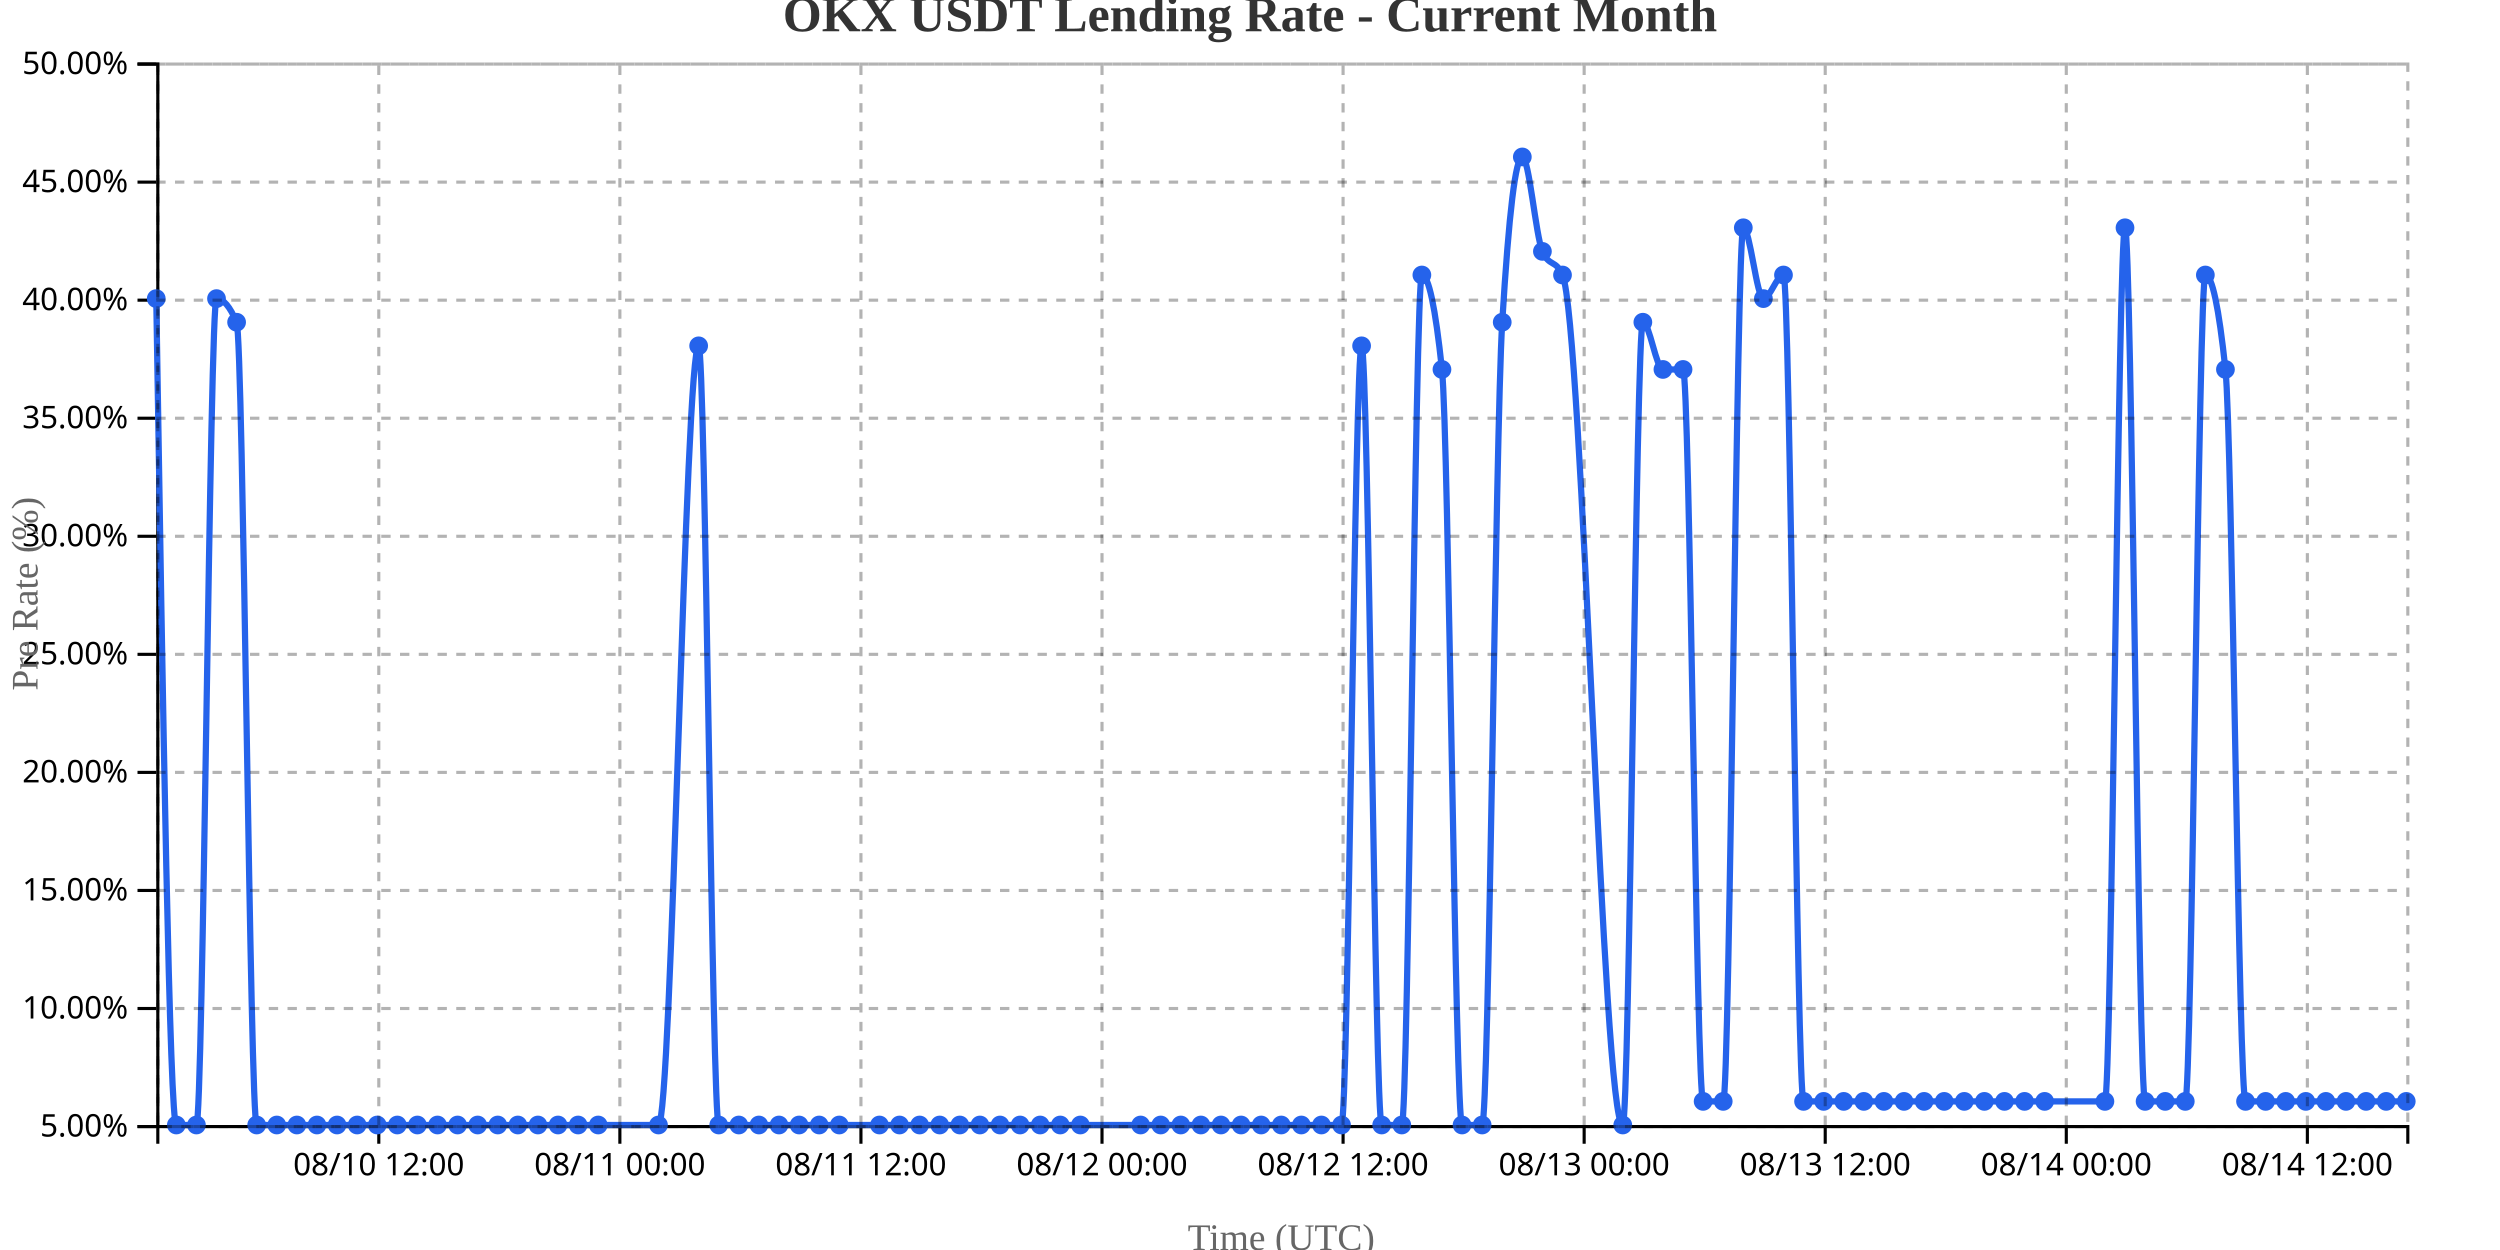
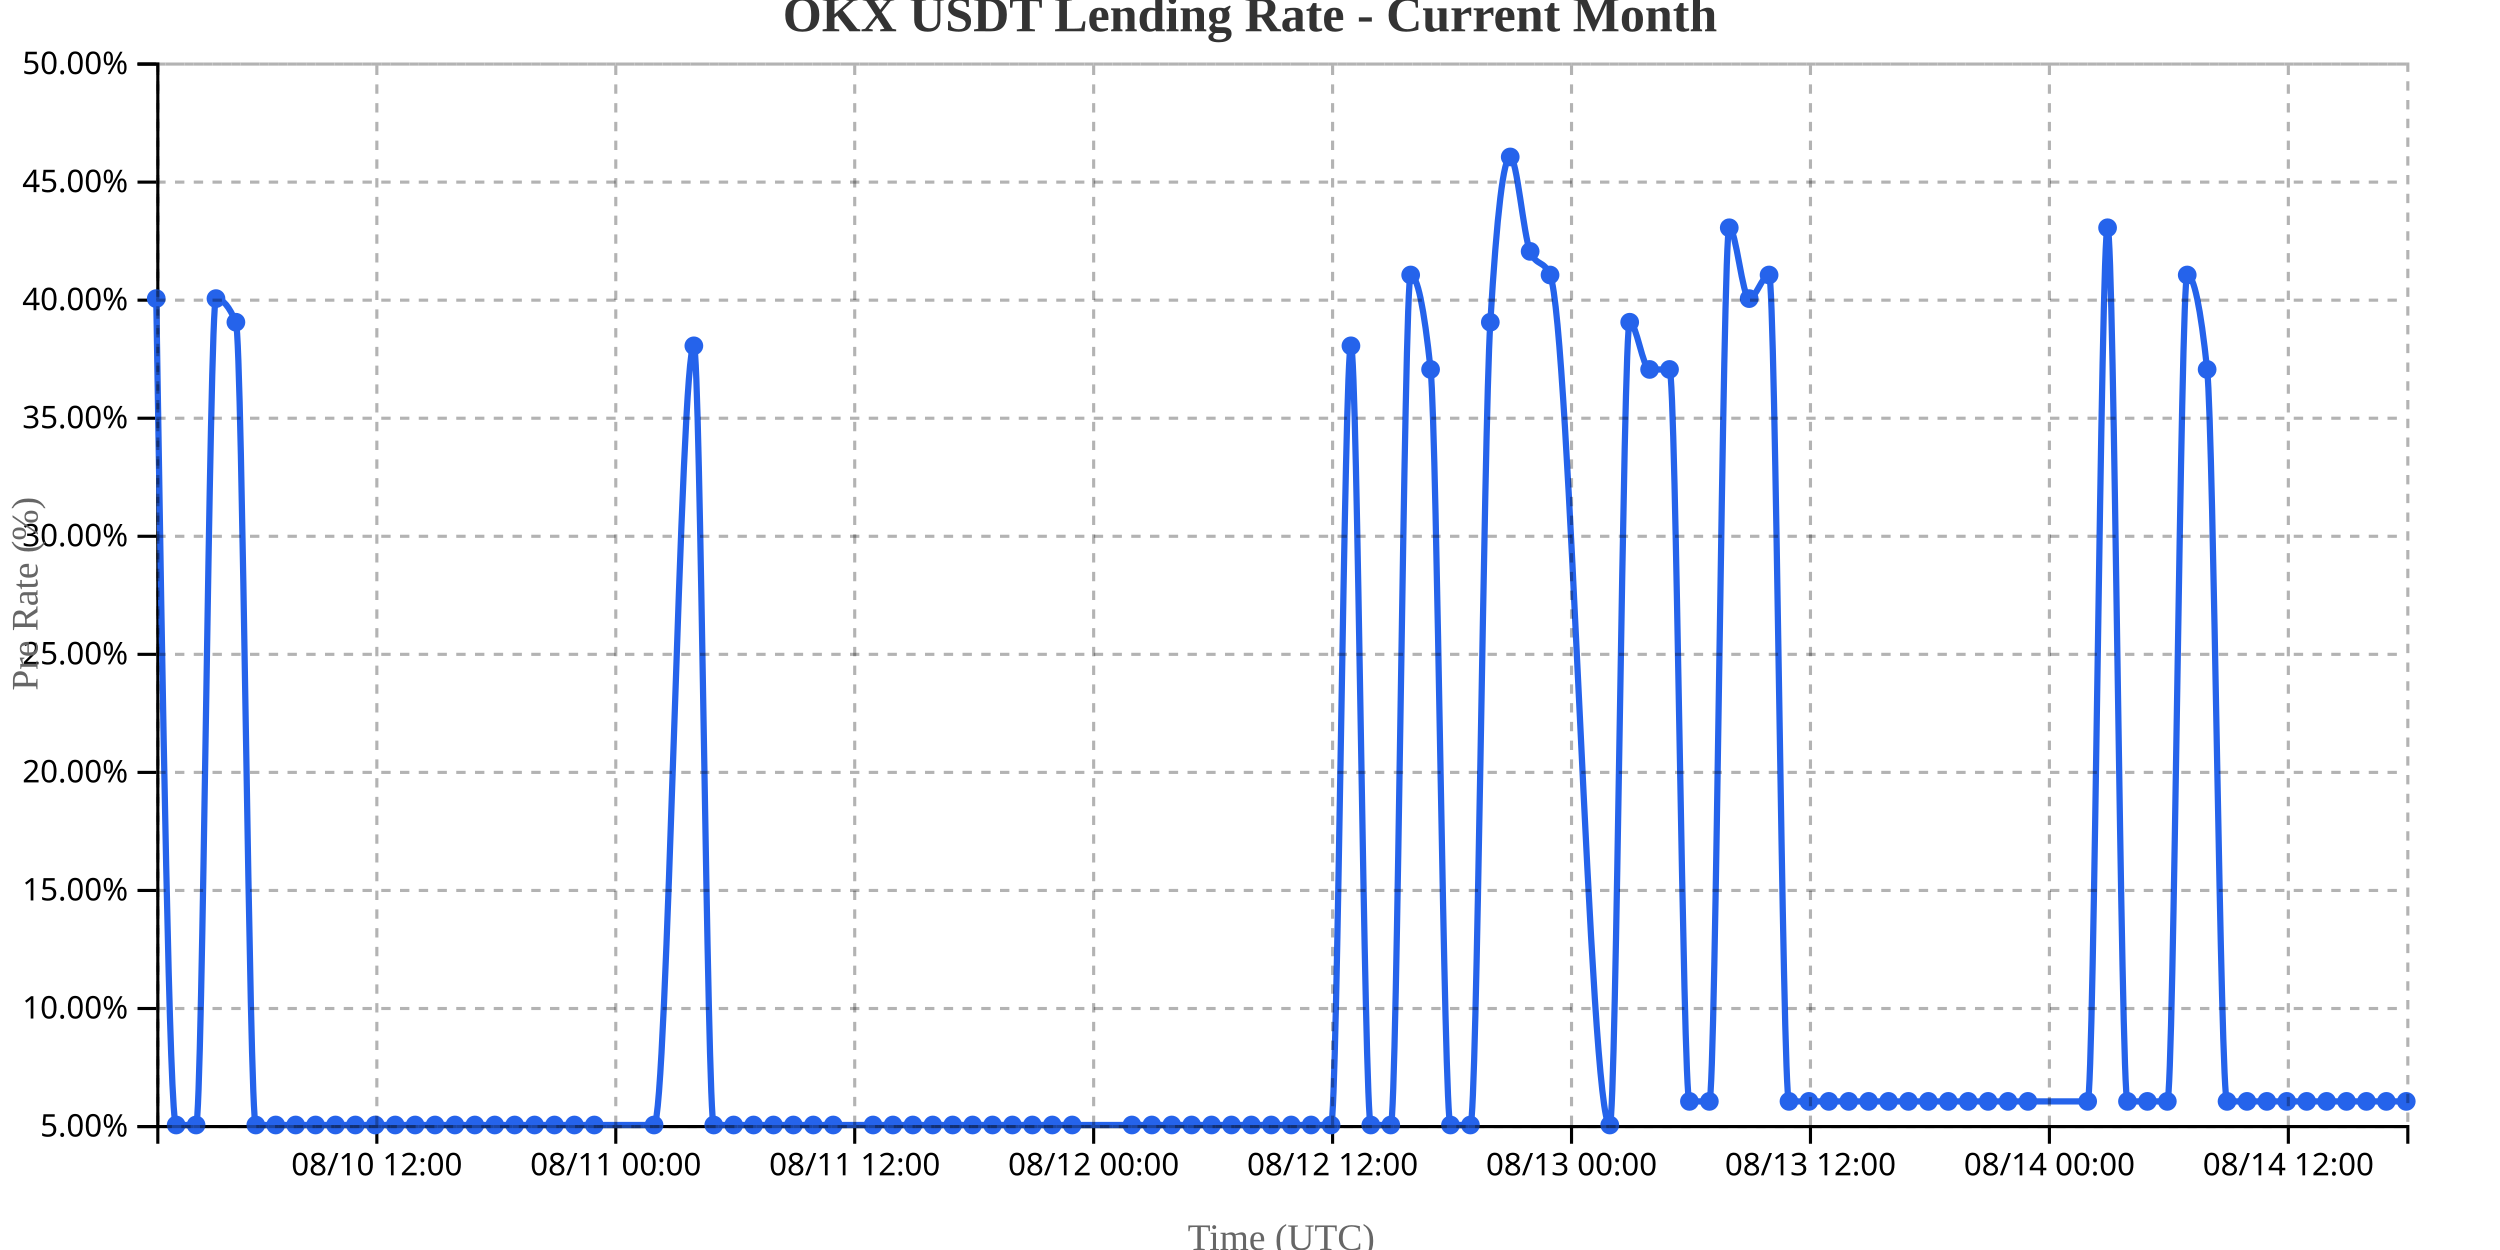
<svg xmlns="http://www.w3.org/2000/svg" width="800" height="400">
  <g transform="translate(50,20)">
    <g transform="translate(0,340)" fill="none" font-size="10" font-family="sans-serif" text-anchor="middle">
      <path class="domain" stroke="currentColor" d="M0.5,6V0.5H720.5V6" />
-       <g class="tick" opacity="1" transform="translate(71.21429,0)">
+       <g class="tick" opacity="1" transform="translate(70.5885,0)">
        <line stroke="currentColor" y2="6" />
        <text fill="currentColor" y="9" dy="0.71em">08/10 12:00</text>
      </g>
-       <g class="tick" opacity="1" transform="translate(148.3571,0)">
+       <g class="tick" opacity="1" transform="translate(147.0487,0)">
        <line stroke="currentColor" y2="6" />
        <text fill="currentColor" y="9" dy="0.71em">08/11 00:00</text>
      </g>
-       <g class="tick" opacity="1" transform="translate(225.5,0)">
+       <g class="tick" opacity="1" transform="translate(223.5088,0)">
        <line stroke="currentColor" y2="6" />
        <text fill="currentColor" y="9" dy="0.71em">08/11 12:00</text>
      </g>
-       <g class="tick" opacity="1" transform="translate(302.6429,0)">
+       <g class="tick" opacity="1" transform="translate(299.969,0)">
        <line stroke="currentColor" y2="6" />
        <text fill="currentColor" y="9" dy="0.71em">08/12 00:00</text>
      </g>
-       <g class="tick" opacity="1" transform="translate(379.7857,0)">
+       <g class="tick" opacity="1" transform="translate(376.4292,0)">
        <line stroke="currentColor" y2="6" />
        <text fill="currentColor" y="9" dy="0.71em">08/12 12:00</text>
      </g>
-       <g class="tick" opacity="1" transform="translate(456.9286,0)">
+       <g class="tick" opacity="1" transform="translate(452.8894,0)">
        <line stroke="currentColor" y2="6" />
        <text fill="currentColor" y="9" dy="0.71em">08/13 00:00</text>
      </g>
-       <g class="tick" opacity="1" transform="translate(534.0714,0)">
+       <g class="tick" opacity="1" transform="translate(529.3496,0)">
        <line stroke="currentColor" y2="6" />
        <text fill="currentColor" y="9" dy="0.71em">08/13 12:00</text>
      </g>
-       <g class="tick" opacity="1" transform="translate(611.2143,0)">
+       <g class="tick" opacity="1" transform="translate(605.8097,0)">
        <line stroke="currentColor" y2="6" />
        <text fill="currentColor" y="9" dy="0.71em">08/14 00:00</text>
      </g>
-       <g class="tick" opacity="1" transform="translate(688.3571,0)">
+       <g class="tick" opacity="1" transform="translate(682.2699,0)">
        <line stroke="currentColor" y2="6" />
        <text fill="currentColor" y="9" dy="0.71em">08/14 12:00</text>
      </g>
    </g>
    <g fill="none" font-size="10" font-family="sans-serif" text-anchor="end">
      <path class="domain" stroke="currentColor" d="M-6,340.5H0.5V0.5H-6" />
      <g class="tick" opacity="1" transform="translate(0,340.5)">
        <line stroke="currentColor" x2="-6" />
        <text fill="currentColor" x="-9" dy="0.32em">5.00%</text>
      </g>
      <g class="tick" opacity="1" transform="translate(0,302.7222)">
        <line stroke="currentColor" x2="-6" />
        <text fill="currentColor" x="-9" dy="0.32em">10.00%</text>
      </g>
      <g class="tick" opacity="1" transform="translate(0,264.9444)">
        <line stroke="currentColor" x2="-6" />
        <text fill="currentColor" x="-9" dy="0.32em">15.00%</text>
      </g>
      <g class="tick" opacity="1" transform="translate(0,227.1667)">
        <line stroke="currentColor" x2="-6" />
        <text fill="currentColor" x="-9" dy="0.32em">20.00%</text>
      </g>
      <g class="tick" opacity="1" transform="translate(0,189.3889)">
        <line stroke="currentColor" x2="-6" />
        <text fill="currentColor" x="-9" dy="0.32em">25.00%</text>
      </g>
      <g class="tick" opacity="1" transform="translate(0,151.6111)">
        <line stroke="currentColor" x2="-6" />
        <text fill="currentColor" x="-9" dy="0.32em">30.00%</text>
      </g>
      <g class="tick" opacity="1" transform="translate(0,113.8333)">
        <line stroke="currentColor" x2="-6" />
        <text fill="currentColor" x="-9" dy="0.32em">35.00%</text>
      </g>
      <g class="tick" opacity="1" transform="translate(0,76.05556)">
        <line stroke="currentColor" x2="-6" />
        <text fill="currentColor" x="-9" dy="0.32em">40.00%</text>
      </g>
      <g class="tick" opacity="1" transform="translate(0,38.27778)">
        <line stroke="currentColor" x2="-6" />
        <text fill="currentColor" x="-9" dy="0.32em">45.00%</text>
      </g>
      <g class="tick" opacity="1" transform="translate(0,0.5)">
        <line stroke="currentColor" x2="-6" />
        <text fill="currentColor" x="-9" dy="0.32em">50.00%</text>
      </g>
    </g>
    <text transform="rotate(-90)" y="-50" x="-170" dy="1em" style="text-anchor: middle; font-size: 12px; fill: #666;">Pre Rate (%)</text>
    <text transform="translate(360, 380)" style="text-anchor: middle; font-size: 12px; fill: #666;">Time (UTC)</text>
-     <path fill="none" stroke="#2563eb" stroke-width="2" d="M0,75.556C2.143,207.778,4.286,340,6.429,340C8.571,340,10.714,340,12.857,340C15,340,17.143,75.556,19.286,75.556C21.429,75.556,23.571,78.074,25.714,83.111C27.857,88.148,30,340,32.143,340C34.286,340,36.429,340,38.571,340C40.714,340,42.857,340,45,340C47.143,340,49.286,340,51.429,340C53.571,340,55.714,340,57.857,340C60,340,62.143,340,64.286,340C66.429,340,68.571,340,70.714,340C72.857,340,75,340,77.143,340C79.286,340,81.429,340,83.571,340C85.714,340,87.857,340,90,340C92.143,340,94.286,340,96.429,340C98.571,340,100.714,340,102.857,340C105,340,107.143,340,109.286,340C111.429,340,113.571,340,115.714,340C117.857,340,120,340,122.143,340C124.286,340,126.429,340,128.571,340C130.714,340,132.857,340,135,340C137.143,340,139.286,340,141.429,340C147.857,340,154.286,340,160.714,340C165,340,169.286,90.667,173.571,90.667C175.714,90.667,177.857,340,180,340C182.143,340,184.286,340,186.429,340C188.571,340,190.714,340,192.857,340C195,340,197.143,340,199.286,340C201.429,340,203.571,340,205.714,340C207.857,340,210,340,212.143,340C214.286,340,216.429,340,218.571,340C222.857,340,227.143,340,231.429,340C233.571,340,235.714,340,237.857,340C240,340,242.143,340,244.286,340C246.429,340,248.571,340,250.714,340C252.857,340,255,340,257.143,340C259.286,340,261.429,340,263.571,340C265.714,340,267.857,340,270,340C272.143,340,274.286,340,276.429,340C278.571,340,280.714,340,282.857,340C285,340,287.143,340,289.286,340C291.429,340,293.571,340,295.714,340C302.143,340,308.571,340,315,340C317.143,340,319.286,340,321.429,340C323.571,340,325.714,340,327.857,340C330,340,332.143,340,334.286,340C336.429,340,338.571,340,340.714,340C342.857,340,345,340,347.143,340C349.286,340,351.429,340,353.571,340C355.714,340,357.857,340,360,340C362.143,340,364.286,340,366.429,340C368.571,340,370.714,340,372.857,340C375,340,377.143,340,379.286,340C381.429,340,383.571,90.667,385.714,90.667C387.857,90.667,390,340,392.143,340C394.286,340,396.429,340,398.571,340C400.714,340,402.857,68,405,68C407.143,68,409.286,78.074,411.429,98.222C413.571,118.37,415.714,340,417.857,340C420,340,422.143,340,424.286,340C426.429,340,428.571,118.37,430.714,83.111C432.857,47.852,435,30.222,437.143,30.222C439.286,30.222,441.429,55.407,443.571,60.444C445.714,65.481,447.857,62.963,450,68C456.429,83.111,462.857,340,469.286,340C471.429,340,473.571,83.111,475.714,83.111C477.857,83.111,480,98.222,482.143,98.222C484.286,98.222,486.429,98.222,488.571,98.222C490.714,98.222,492.857,332.444,495,332.444C497.143,332.444,499.286,332.444,501.429,332.444C503.571,332.444,505.714,52.889,507.857,52.889C510,52.889,512.143,75.556,514.286,75.556C516.429,75.556,518.571,68,520.714,68C522.857,68,525,332.444,527.143,332.444C529.286,332.444,531.429,332.444,533.571,332.444C535.714,332.444,537.857,332.444,540,332.444C542.143,332.444,544.286,332.444,546.429,332.444C548.571,332.444,550.714,332.444,552.857,332.444C555,332.444,557.143,332.444,559.286,332.444C561.429,332.444,563.571,332.444,565.714,332.444C567.857,332.444,570,332.444,572.143,332.444C574.286,332.444,576.429,332.444,578.571,332.444C580.714,332.444,582.857,332.444,585,332.444C587.143,332.444,589.286,332.444,591.429,332.444C593.571,332.444,595.714,332.444,597.857,332.444C600,332.444,602.143,332.444,604.286,332.444C610.714,332.444,617.143,332.444,623.571,332.444C625.714,332.444,627.857,52.889,630,52.889C632.143,52.889,634.286,332.444,636.429,332.444C638.571,332.444,640.714,332.444,642.857,332.444C645,332.444,647.143,332.444,649.286,332.444C651.429,332.444,653.571,68,655.714,68C657.857,68,660,78.074,662.143,98.222C664.286,118.37,666.429,332.444,668.571,332.444C670.714,332.444,672.857,332.444,675,332.444C677.143,332.444,679.286,332.444,681.429,332.444C683.571,332.444,685.714,332.444,687.857,332.444C690,332.444,692.143,332.444,694.286,332.444C696.429,332.444,698.571,332.444,700.714,332.444C702.857,332.444,705,332.444,707.143,332.444C709.286,332.444,711.429,332.444,713.571,332.444C715.714,332.444,717.857,332.444,720,332.444" />
+     <path fill="none" stroke="#2563eb" stroke-width="2" d="M0,75.556C2.124,207.778,4.248,340,6.372,340C8.496,340,10.619,340,12.743,340C14.867,340,16.991,75.556,19.115,75.556C21.239,75.556,23.363,78.074,25.487,83.111C27.611,88.148,29.735,340,31.858,340C33.982,340,36.106,340,38.23,340C40.354,340,42.478,340,44.602,340C46.726,340,48.85,340,50.973,340C53.097,340,55.221,340,57.345,340C59.469,340,61.593,340,63.717,340C65.841,340,67.965,340,70.088,340C72.212,340,74.336,340,76.46,340C78.584,340,80.708,340,82.832,340C84.956,340,87.08,340,89.204,340C91.327,340,93.451,340,95.575,340C97.699,340,99.823,340,101.947,340C104.071,340,106.195,340,108.319,340C110.442,340,112.566,340,114.69,340C116.814,340,118.938,340,121.062,340C123.186,340,125.31,340,127.434,340C129.558,340,131.681,340,133.805,340C135.929,340,138.053,340,140.177,340C146.549,340,152.92,340,159.292,340C163.54,340,167.788,90.667,172.035,90.667C174.159,90.667,176.283,340,178.407,340C180.531,340,182.655,340,184.779,340C186.903,340,189.027,340,191.15,340C193.274,340,195.398,340,197.522,340C199.646,340,201.77,340,203.894,340C206.018,340,208.142,340,210.265,340C212.389,340,214.513,340,216.637,340C220.885,340,225.133,340,229.381,340C231.504,340,233.628,340,235.752,340C237.876,340,240,340,242.124,340C244.248,340,246.372,340,248.496,340C250.619,340,252.743,340,254.867,340C256.991,340,259.115,340,261.239,340C263.363,340,265.487,340,267.611,340C269.735,340,271.858,340,273.982,340C276.106,340,278.23,340,280.354,340C282.478,340,284.602,340,286.726,340C288.85,340,290.973,340,293.097,340C299.469,340,305.841,340,312.212,340C314.336,340,316.46,340,318.584,340C320.708,340,322.832,340,324.956,340C327.08,340,329.204,340,331.327,340C333.451,340,335.575,340,337.699,340C339.823,340,341.947,340,344.071,340C346.195,340,348.319,340,350.442,340C352.566,340,354.69,340,356.814,340C358.938,340,361.062,340,363.186,340C365.31,340,367.434,340,369.558,340C371.681,340,373.805,340,375.929,340C378.053,340,380.177,90.667,382.301,90.667C384.425,90.667,386.549,340,388.673,340C390.796,340,392.92,340,395.044,340C397.168,340,399.292,68,401.416,68C403.54,68,405.664,78.074,407.788,98.222C409.912,118.37,412.035,340,414.159,340C416.283,340,418.407,340,420.531,340C422.655,340,424.779,118.37,426.903,83.111C429.027,47.852,431.15,30.222,433.274,30.222C435.398,30.222,437.522,55.407,439.646,60.444C441.77,65.481,443.894,62.963,446.018,68C452.389,83.111,458.761,340,465.133,340C467.257,340,469.381,83.111,471.504,83.111C473.628,83.111,475.752,98.222,477.876,98.222C480,98.222,482.124,98.222,484.248,98.222C486.372,98.222,488.496,332.444,490.619,332.444C492.743,332.444,494.867,332.444,496.991,332.444C499.115,332.444,501.239,52.889,503.363,52.889C505.487,52.889,507.611,75.556,509.735,75.556C511.858,75.556,513.982,68,516.106,68C518.23,68,520.354,332.444,522.478,332.444C524.602,332.444,526.726,332.444,528.85,332.444C530.973,332.444,533.097,332.444,535.221,332.444C537.345,332.444,539.469,332.444,541.593,332.444C543.717,332.444,545.841,332.444,547.965,332.444C550.088,332.444,552.212,332.444,554.336,332.444C556.46,332.444,558.584,332.444,560.708,332.444C562.832,332.444,564.956,332.444,567.08,332.444C569.204,332.444,571.327,332.444,573.451,332.444C575.575,332.444,577.699,332.444,579.823,332.444C581.947,332.444,584.071,332.444,586.195,332.444C588.319,332.444,590.442,332.444,592.566,332.444C594.69,332.444,596.814,332.444,598.938,332.444C605.31,332.444,611.681,332.444,618.053,332.444C620.177,332.444,622.301,52.889,624.425,52.889C626.549,52.889,628.673,332.444,630.796,332.444C632.92,332.444,635.044,332.444,637.168,332.444C639.292,332.444,641.416,332.444,643.54,332.444C645.664,332.444,647.788,68,649.912,68C652.035,68,654.159,78.074,656.283,98.222C658.407,118.37,660.531,332.444,662.655,332.444C664.779,332.444,666.903,332.444,669.027,332.444C671.15,332.444,673.274,332.444,675.398,332.444C677.522,332.444,679.646,332.444,681.77,332.444C683.894,332.444,686.018,332.444,688.142,332.444C690.265,332.444,692.389,332.444,694.513,332.444C696.637,332.444,698.761,332.444,700.885,332.444C703.009,332.444,705.133,332.444,707.257,332.444C709.381,332.444,711.504,332.444,713.628,332.444C715.752,332.444,717.876,332.444,720,332.444" />
    <circle class="dot" cx="0" cy="75.556" r="3" fill="#2563eb" />
-     <circle class="dot" cx="6.429" cy="340" r="3" fill="#2563eb" />
-     <circle class="dot" cx="12.857" cy="340" r="3" fill="#2563eb" />
-     <circle class="dot" cx="19.286" cy="75.556" r="3" fill="#2563eb" />
-     <circle class="dot" cx="25.714" cy="83.111" r="3" fill="#2563eb" />
-     <circle class="dot" cx="32.143" cy="340" r="3" fill="#2563eb" />
-     <circle class="dot" cx="38.571" cy="340" r="3" fill="#2563eb" />
-     <circle class="dot" cx="45" cy="340" r="3" fill="#2563eb" />
-     <circle class="dot" cx="51.429" cy="340" r="3" fill="#2563eb" />
-     <circle class="dot" cx="57.857" cy="340" r="3" fill="#2563eb" />
-     <circle class="dot" cx="64.286" cy="340" r="3" fill="#2563eb" />
-     <circle class="dot" cx="70.714" cy="340" r="3" fill="#2563eb" />
-     <circle class="dot" cx="77.143" cy="340" r="3" fill="#2563eb" />
-     <circle class="dot" cx="83.571" cy="340" r="3" fill="#2563eb" />
-     <circle class="dot" cx="90" cy="340" r="3" fill="#2563eb" />
-     <circle class="dot" cx="96.429" cy="340" r="3" fill="#2563eb" />
-     <circle class="dot" cx="102.857" cy="340" r="3" fill="#2563eb" />
-     <circle class="dot" cx="109.286" cy="340" r="3" fill="#2563eb" />
-     <circle class="dot" cx="115.714" cy="340" r="3" fill="#2563eb" />
-     <circle class="dot" cx="122.143" cy="340" r="3" fill="#2563eb" />
-     <circle class="dot" cx="128.571" cy="340" r="3" fill="#2563eb" />
-     <circle class="dot" cx="135" cy="340" r="3" fill="#2563eb" />
-     <circle class="dot" cx="141.429" cy="340" r="3" fill="#2563eb" />
-     <circle class="dot" cx="160.714" cy="340" r="3" fill="#2563eb" />
-     <circle class="dot" cx="173.571" cy="90.667" r="3" fill="#2563eb" />
-     <circle class="dot" cx="180" cy="340" r="3" fill="#2563eb" />
-     <circle class="dot" cx="186.429" cy="340" r="3" fill="#2563eb" />
-     <circle class="dot" cx="192.857" cy="340" r="3" fill="#2563eb" />
-     <circle class="dot" cx="199.286" cy="340" r="3" fill="#2563eb" />
-     <circle class="dot" cx="205.714" cy="340" r="3" fill="#2563eb" />
-     <circle class="dot" cx="212.143" cy="340" r="3" fill="#2563eb" />
-     <circle class="dot" cx="218.571" cy="340" r="3" fill="#2563eb" />
-     <circle class="dot" cx="231.429" cy="340" r="3" fill="#2563eb" />
-     <circle class="dot" cx="237.857" cy="340" r="3" fill="#2563eb" />
-     <circle class="dot" cx="244.286" cy="340" r="3" fill="#2563eb" />
-     <circle class="dot" cx="250.714" cy="340" r="3" fill="#2563eb" />
-     <circle class="dot" cx="257.143" cy="340" r="3" fill="#2563eb" />
-     <circle class="dot" cx="263.571" cy="340" r="3" fill="#2563eb" />
-     <circle class="dot" cx="270" cy="340" r="3" fill="#2563eb" />
-     <circle class="dot" cx="276.429" cy="340" r="3" fill="#2563eb" />
-     <circle class="dot" cx="282.857" cy="340" r="3" fill="#2563eb" />
-     <circle class="dot" cx="289.286" cy="340" r="3" fill="#2563eb" />
-     <circle class="dot" cx="295.714" cy="340" r="3" fill="#2563eb" />
-     <circle class="dot" cx="315" cy="340" r="3" fill="#2563eb" />
-     <circle class="dot" cx="321.429" cy="340" r="3" fill="#2563eb" />
-     <circle class="dot" cx="327.857" cy="340" r="3" fill="#2563eb" />
-     <circle class="dot" cx="334.286" cy="340" r="3" fill="#2563eb" />
-     <circle class="dot" cx="340.714" cy="340" r="3" fill="#2563eb" />
-     <circle class="dot" cx="347.143" cy="340" r="3" fill="#2563eb" />
-     <circle class="dot" cx="353.571" cy="340" r="3" fill="#2563eb" />
-     <circle class="dot" cx="360" cy="340" r="3" fill="#2563eb" />
-     <circle class="dot" cx="366.429" cy="340" r="3" fill="#2563eb" />
-     <circle class="dot" cx="372.857" cy="340" r="3" fill="#2563eb" />
-     <circle class="dot" cx="379.286" cy="340" r="3" fill="#2563eb" />
-     <circle class="dot" cx="385.714" cy="90.667" r="3" fill="#2563eb" />
-     <circle class="dot" cx="392.143" cy="340" r="3" fill="#2563eb" />
-     <circle class="dot" cx="398.571" cy="340" r="3" fill="#2563eb" />
-     <circle class="dot" cx="405" cy="68" r="3" fill="#2563eb" />
-     <circle class="dot" cx="411.429" cy="98.222" r="3" fill="#2563eb" />
-     <circle class="dot" cx="417.857" cy="340" r="3" fill="#2563eb" />
-     <circle class="dot" cx="424.286" cy="340" r="3" fill="#2563eb" />
-     <circle class="dot" cx="430.714" cy="83.111" r="3" fill="#2563eb" />
-     <circle class="dot" cx="437.143" cy="30.222" r="3" fill="#2563eb" />
-     <circle class="dot" cx="443.571" cy="60.444" r="3" fill="#2563eb" />
-     <circle class="dot" cx="450" cy="68" r="3" fill="#2563eb" />
-     <circle class="dot" cx="469.286" cy="340" r="3" fill="#2563eb" />
-     <circle class="dot" cx="475.714" cy="83.111" r="3" fill="#2563eb" />
-     <circle class="dot" cx="482.143" cy="98.222" r="3" fill="#2563eb" />
-     <circle class="dot" cx="488.571" cy="98.222" r="3" fill="#2563eb" />
-     <circle class="dot" cx="495" cy="332.444" r="3" fill="#2563eb" />
-     <circle class="dot" cx="501.429" cy="332.444" r="3" fill="#2563eb" />
-     <circle class="dot" cx="507.857" cy="52.889" r="3" fill="#2563eb" />
-     <circle class="dot" cx="514.286" cy="75.556" r="3" fill="#2563eb" />
-     <circle class="dot" cx="520.714" cy="68" r="3" fill="#2563eb" />
-     <circle class="dot" cx="527.143" cy="332.444" r="3" fill="#2563eb" />
-     <circle class="dot" cx="533.571" cy="332.444" r="3" fill="#2563eb" />
-     <circle class="dot" cx="540" cy="332.444" r="3" fill="#2563eb" />
-     <circle class="dot" cx="546.429" cy="332.444" r="3" fill="#2563eb" />
-     <circle class="dot" cx="552.857" cy="332.444" r="3" fill="#2563eb" />
-     <circle class="dot" cx="559.286" cy="332.444" r="3" fill="#2563eb" />
-     <circle class="dot" cx="565.714" cy="332.444" r="3" fill="#2563eb" />
-     <circle class="dot" cx="572.143" cy="332.444" r="3" fill="#2563eb" />
-     <circle class="dot" cx="578.571" cy="332.444" r="3" fill="#2563eb" />
-     <circle class="dot" cx="585" cy="332.444" r="3" fill="#2563eb" />
-     <circle class="dot" cx="591.429" cy="332.444" r="3" fill="#2563eb" />
-     <circle class="dot" cx="597.857" cy="332.444" r="3" fill="#2563eb" />
-     <circle class="dot" cx="604.286" cy="332.444" r="3" fill="#2563eb" />
-     <circle class="dot" cx="623.571" cy="332.444" r="3" fill="#2563eb" />
-     <circle class="dot" cx="630" cy="52.889" r="3" fill="#2563eb" />
-     <circle class="dot" cx="636.429" cy="332.444" r="3" fill="#2563eb" />
-     <circle class="dot" cx="642.857" cy="332.444" r="3" fill="#2563eb" />
-     <circle class="dot" cx="649.286" cy="332.444" r="3" fill="#2563eb" />
-     <circle class="dot" cx="655.714" cy="68" r="3" fill="#2563eb" />
-     <circle class="dot" cx="662.143" cy="98.222" r="3" fill="#2563eb" />
-     <circle class="dot" cx="668.571" cy="332.444" r="3" fill="#2563eb" />
-     <circle class="dot" cx="675" cy="332.444" r="3" fill="#2563eb" />
-     <circle class="dot" cx="681.429" cy="332.444" r="3" fill="#2563eb" />
-     <circle class="dot" cx="687.857" cy="332.444" r="3" fill="#2563eb" />
-     <circle class="dot" cx="694.286" cy="332.444" r="3" fill="#2563eb" />
-     <circle class="dot" cx="700.714" cy="332.444" r="3" fill="#2563eb" />
-     <circle class="dot" cx="707.143" cy="332.444" r="3" fill="#2563eb" />
-     <circle class="dot" cx="713.571" cy="332.444" r="3" fill="#2563eb" />
+     <circle class="dot" cx="6.372" cy="340" r="3" fill="#2563eb" />
+     <circle class="dot" cx="12.743" cy="340" r="3" fill="#2563eb" />
+     <circle class="dot" cx="19.115" cy="75.556" r="3" fill="#2563eb" />
+     <circle class="dot" cx="25.487" cy="83.111" r="3" fill="#2563eb" />
+     <circle class="dot" cx="31.858" cy="340" r="3" fill="#2563eb" />
+     <circle class="dot" cx="38.23" cy="340" r="3" fill="#2563eb" />
+     <circle class="dot" cx="44.602" cy="340" r="3" fill="#2563eb" />
+     <circle class="dot" cx="50.973" cy="340" r="3" fill="#2563eb" />
+     <circle class="dot" cx="57.345" cy="340" r="3" fill="#2563eb" />
+     <circle class="dot" cx="63.717" cy="340" r="3" fill="#2563eb" />
+     <circle class="dot" cx="70.088" cy="340" r="3" fill="#2563eb" />
+     <circle class="dot" cx="76.46" cy="340" r="3" fill="#2563eb" />
+     <circle class="dot" cx="82.832" cy="340" r="3" fill="#2563eb" />
+     <circle class="dot" cx="89.204" cy="340" r="3" fill="#2563eb" />
+     <circle class="dot" cx="95.575" cy="340" r="3" fill="#2563eb" />
+     <circle class="dot" cx="101.947" cy="340" r="3" fill="#2563eb" />
+     <circle class="dot" cx="108.319" cy="340" r="3" fill="#2563eb" />
+     <circle class="dot" cx="114.69" cy="340" r="3" fill="#2563eb" />
+     <circle class="dot" cx="121.062" cy="340" r="3" fill="#2563eb" />
+     <circle class="dot" cx="127.434" cy="340" r="3" fill="#2563eb" />
+     <circle class="dot" cx="133.805" cy="340" r="3" fill="#2563eb" />
+     <circle class="dot" cx="140.177" cy="340" r="3" fill="#2563eb" />
+     <circle class="dot" cx="159.292" cy="340" r="3" fill="#2563eb" />
+     <circle class="dot" cx="172.035" cy="90.667" r="3" fill="#2563eb" />
+     <circle class="dot" cx="178.407" cy="340" r="3" fill="#2563eb" />
+     <circle class="dot" cx="184.779" cy="340" r="3" fill="#2563eb" />
+     <circle class="dot" cx="191.15" cy="340" r="3" fill="#2563eb" />
+     <circle class="dot" cx="197.522" cy="340" r="3" fill="#2563eb" />
+     <circle class="dot" cx="203.894" cy="340" r="3" fill="#2563eb" />
+     <circle class="dot" cx="210.265" cy="340" r="3" fill="#2563eb" />
+     <circle class="dot" cx="216.637" cy="340" r="3" fill="#2563eb" />
+     <circle class="dot" cx="229.381" cy="340" r="3" fill="#2563eb" />
+     <circle class="dot" cx="235.752" cy="340" r="3" fill="#2563eb" />
+     <circle class="dot" cx="242.124" cy="340" r="3" fill="#2563eb" />
+     <circle class="dot" cx="248.496" cy="340" r="3" fill="#2563eb" />
+     <circle class="dot" cx="254.867" cy="340" r="3" fill="#2563eb" />
+     <circle class="dot" cx="261.239" cy="340" r="3" fill="#2563eb" />
+     <circle class="dot" cx="267.611" cy="340" r="3" fill="#2563eb" />
+     <circle class="dot" cx="273.982" cy="340" r="3" fill="#2563eb" />
+     <circle class="dot" cx="280.354" cy="340" r="3" fill="#2563eb" />
+     <circle class="dot" cx="286.726" cy="340" r="3" fill="#2563eb" />
+     <circle class="dot" cx="293.097" cy="340" r="3" fill="#2563eb" />
+     <circle class="dot" cx="312.212" cy="340" r="3" fill="#2563eb" />
+     <circle class="dot" cx="318.584" cy="340" r="3" fill="#2563eb" />
+     <circle class="dot" cx="324.956" cy="340" r="3" fill="#2563eb" />
+     <circle class="dot" cx="331.327" cy="340" r="3" fill="#2563eb" />
+     <circle class="dot" cx="337.699" cy="340" r="3" fill="#2563eb" />
+     <circle class="dot" cx="344.071" cy="340" r="3" fill="#2563eb" />
+     <circle class="dot" cx="350.442" cy="340" r="3" fill="#2563eb" />
+     <circle class="dot" cx="356.814" cy="340" r="3" fill="#2563eb" />
+     <circle class="dot" cx="363.186" cy="340" r="3" fill="#2563eb" />
+     <circle class="dot" cx="369.558" cy="340" r="3" fill="#2563eb" />
+     <circle class="dot" cx="375.929" cy="340" r="3" fill="#2563eb" />
+     <circle class="dot" cx="382.301" cy="90.667" r="3" fill="#2563eb" />
+     <circle class="dot" cx="388.673" cy="340" r="3" fill="#2563eb" />
+     <circle class="dot" cx="395.044" cy="340" r="3" fill="#2563eb" />
+     <circle class="dot" cx="401.416" cy="68" r="3" fill="#2563eb" />
+     <circle class="dot" cx="407.788" cy="98.222" r="3" fill="#2563eb" />
+     <circle class="dot" cx="414.159" cy="340" r="3" fill="#2563eb" />
+     <circle class="dot" cx="420.531" cy="340" r="3" fill="#2563eb" />
+     <circle class="dot" cx="426.903" cy="83.111" r="3" fill="#2563eb" />
+     <circle class="dot" cx="433.274" cy="30.222" r="3" fill="#2563eb" />
+     <circle class="dot" cx="439.646" cy="60.444" r="3" fill="#2563eb" />
+     <circle class="dot" cx="446.018" cy="68" r="3" fill="#2563eb" />
+     <circle class="dot" cx="465.133" cy="340" r="3" fill="#2563eb" />
+     <circle class="dot" cx="471.504" cy="83.111" r="3" fill="#2563eb" />
+     <circle class="dot" cx="477.876" cy="98.222" r="3" fill="#2563eb" />
+     <circle class="dot" cx="484.248" cy="98.222" r="3" fill="#2563eb" />
+     <circle class="dot" cx="490.619" cy="332.444" r="3" fill="#2563eb" />
+     <circle class="dot" cx="496.991" cy="332.444" r="3" fill="#2563eb" />
+     <circle class="dot" cx="503.363" cy="52.889" r="3" fill="#2563eb" />
+     <circle class="dot" cx="509.735" cy="75.556" r="3" fill="#2563eb" />
+     <circle class="dot" cx="516.106" cy="68" r="3" fill="#2563eb" />
+     <circle class="dot" cx="522.478" cy="332.444" r="3" fill="#2563eb" />
+     <circle class="dot" cx="528.85" cy="332.444" r="3" fill="#2563eb" />
+     <circle class="dot" cx="535.221" cy="332.444" r="3" fill="#2563eb" />
+     <circle class="dot" cx="541.593" cy="332.444" r="3" fill="#2563eb" />
+     <circle class="dot" cx="547.965" cy="332.444" r="3" fill="#2563eb" />
+     <circle class="dot" cx="554.336" cy="332.444" r="3" fill="#2563eb" />
+     <circle class="dot" cx="560.708" cy="332.444" r="3" fill="#2563eb" />
+     <circle class="dot" cx="567.08" cy="332.444" r="3" fill="#2563eb" />
+     <circle class="dot" cx="573.451" cy="332.444" r="3" fill="#2563eb" />
+     <circle class="dot" cx="579.823" cy="332.444" r="3" fill="#2563eb" />
+     <circle class="dot" cx="586.195" cy="332.444" r="3" fill="#2563eb" />
+     <circle class="dot" cx="592.566" cy="332.444" r="3" fill="#2563eb" />
+     <circle class="dot" cx="598.938" cy="332.444" r="3" fill="#2563eb" />
+     <circle class="dot" cx="618.053" cy="332.444" r="3" fill="#2563eb" />
+     <circle class="dot" cx="624.425" cy="52.889" r="3" fill="#2563eb" />
+     <circle class="dot" cx="630.796" cy="332.444" r="3" fill="#2563eb" />
+     <circle class="dot" cx="637.168" cy="332.444" r="3" fill="#2563eb" />
+     <circle class="dot" cx="643.54" cy="332.444" r="3" fill="#2563eb" />
+     <circle class="dot" cx="649.912" cy="68" r="3" fill="#2563eb" />
+     <circle class="dot" cx="656.283" cy="98.222" r="3" fill="#2563eb" />
+     <circle class="dot" cx="662.655" cy="332.444" r="3" fill="#2563eb" />
+     <circle class="dot" cx="669.027" cy="332.444" r="3" fill="#2563eb" />
+     <circle class="dot" cx="675.398" cy="332.444" r="3" fill="#2563eb" />
+     <circle class="dot" cx="681.77" cy="332.444" r="3" fill="#2563eb" />
+     <circle class="dot" cx="688.142" cy="332.444" r="3" fill="#2563eb" />
+     <circle class="dot" cx="694.513" cy="332.444" r="3" fill="#2563eb" />
+     <circle class="dot" cx="700.885" cy="332.444" r="3" fill="#2563eb" />
+     <circle class="dot" cx="707.257" cy="332.444" r="3" fill="#2563eb" />
+     <circle class="dot" cx="713.628" cy="332.444" r="3" fill="#2563eb" />
    <circle class="dot" cx="720" cy="332.444" r="3" fill="#2563eb" />
    <g class="grid" transform="translate(0,340)" fill="none" font-size="10" font-family="sans-serif" text-anchor="middle" style="stroke-dasharray: 3,3; opacity: 0.3;">
      <path class="domain" stroke="currentColor" d="M0.5,-340V0.5H720.5V-340" />
-       <g class="tick" opacity="1" transform="translate(71.21429,0)">
-         <line stroke="currentColor" y2="-340" />
-         <text fill="currentColor" y="3" dy="0.71em" />
-       </g>
-       <g class="tick" opacity="1" transform="translate(148.3571,0)">
-         <line stroke="currentColor" y2="-340" />
-         <text fill="currentColor" y="3" dy="0.71em" />
-       </g>
-       <g class="tick" opacity="1" transform="translate(225.5,0)">
-         <line stroke="currentColor" y2="-340" />
-         <text fill="currentColor" y="3" dy="0.71em" />
-       </g>
-       <g class="tick" opacity="1" transform="translate(302.6429,0)">
-         <line stroke="currentColor" y2="-340" />
-         <text fill="currentColor" y="3" dy="0.71em" />
-       </g>
-       <g class="tick" opacity="1" transform="translate(379.7857,0)">
-         <line stroke="currentColor" y2="-340" />
-         <text fill="currentColor" y="3" dy="0.71em" />
-       </g>
-       <g class="tick" opacity="1" transform="translate(456.9286,0)">
-         <line stroke="currentColor" y2="-340" />
-         <text fill="currentColor" y="3" dy="0.71em" />
-       </g>
-       <g class="tick" opacity="1" transform="translate(534.0714,0)">
-         <line stroke="currentColor" y2="-340" />
-         <text fill="currentColor" y="3" dy="0.71em" />
-       </g>
-       <g class="tick" opacity="1" transform="translate(611.2143,0)">
-         <line stroke="currentColor" y2="-340" />
-         <text fill="currentColor" y="3" dy="0.71em" />
-       </g>
-       <g class="tick" opacity="1" transform="translate(688.3571,0)">
+       <g class="tick" opacity="1" transform="translate(70.5885,0)">
+         <line stroke="currentColor" y2="-340" />
+         <text fill="currentColor" y="3" dy="0.71em" />
+       </g>
+       <g class="tick" opacity="1" transform="translate(147.0487,0)">
+         <line stroke="currentColor" y2="-340" />
+         <text fill="currentColor" y="3" dy="0.71em" />
+       </g>
+       <g class="tick" opacity="1" transform="translate(223.5088,0)">
+         <line stroke="currentColor" y2="-340" />
+         <text fill="currentColor" y="3" dy="0.71em" />
+       </g>
+       <g class="tick" opacity="1" transform="translate(299.969,0)">
+         <line stroke="currentColor" y2="-340" />
+         <text fill="currentColor" y="3" dy="0.71em" />
+       </g>
+       <g class="tick" opacity="1" transform="translate(376.4292,0)">
+         <line stroke="currentColor" y2="-340" />
+         <text fill="currentColor" y="3" dy="0.71em" />
+       </g>
+       <g class="tick" opacity="1" transform="translate(452.8894,0)">
+         <line stroke="currentColor" y2="-340" />
+         <text fill="currentColor" y="3" dy="0.71em" />
+       </g>
+       <g class="tick" opacity="1" transform="translate(529.3496,0)">
+         <line stroke="currentColor" y2="-340" />
+         <text fill="currentColor" y="3" dy="0.71em" />
+       </g>
+       <g class="tick" opacity="1" transform="translate(605.8097,0)">
+         <line stroke="currentColor" y2="-340" />
+         <text fill="currentColor" y="3" dy="0.71em" />
+       </g>
+       <g class="tick" opacity="1" transform="translate(682.2699,0)">
        <line stroke="currentColor" y2="-340" />
        <text fill="currentColor" y="3" dy="0.71em" />
      </g>
    </g>
    <g class="grid" fill="none" font-size="10" font-family="sans-serif" text-anchor="end" style="stroke-dasharray: 3,3; opacity: 0.3;">
      <path class="domain" stroke="currentColor" d="M720,340.5H0.5V0.5H720" />
      <g class="tick" opacity="1" transform="translate(0,340.5)">
        <line stroke="currentColor" x2="720" />
        <text fill="currentColor" x="-3" dy="0.32em" />
      </g>
      <g class="tick" opacity="1" transform="translate(0,302.7222)">
        <line stroke="currentColor" x2="720" />
        <text fill="currentColor" x="-3" dy="0.32em" />
      </g>
      <g class="tick" opacity="1" transform="translate(0,264.9444)">
        <line stroke="currentColor" x2="720" />
        <text fill="currentColor" x="-3" dy="0.32em" />
      </g>
      <g class="tick" opacity="1" transform="translate(0,227.1667)">
        <line stroke="currentColor" x2="720" />
        <text fill="currentColor" x="-3" dy="0.32em" />
      </g>
      <g class="tick" opacity="1" transform="translate(0,189.3889)">
        <line stroke="currentColor" x2="720" />
        <text fill="currentColor" x="-3" dy="0.32em" />
      </g>
      <g class="tick" opacity="1" transform="translate(0,151.6111)">
        <line stroke="currentColor" x2="720" />
        <text fill="currentColor" x="-3" dy="0.32em" />
      </g>
      <g class="tick" opacity="1" transform="translate(0,113.8333)">
        <line stroke="currentColor" x2="720" />
        <text fill="currentColor" x="-3" dy="0.32em" />
      </g>
      <g class="tick" opacity="1" transform="translate(0,76.05556)">
        <line stroke="currentColor" x2="720" />
        <text fill="currentColor" x="-3" dy="0.32em" />
      </g>
      <g class="tick" opacity="1" transform="translate(0,38.27778)">
        <line stroke="currentColor" x2="720" />
        <text fill="currentColor" x="-3" dy="0.32em" />
      </g>
      <g class="tick" opacity="1" transform="translate(0,0.5)">
        <line stroke="currentColor" x2="720" />
        <text fill="currentColor" x="-3" dy="0.32em" />
      </g>
    </g>
  </g>
  <text x="400" y="10" text-anchor="middle" style="font-size: 16px; font-weight: bold; fill: #333;">OKX USDT Lending Rate - Current Month</text>
</svg>
